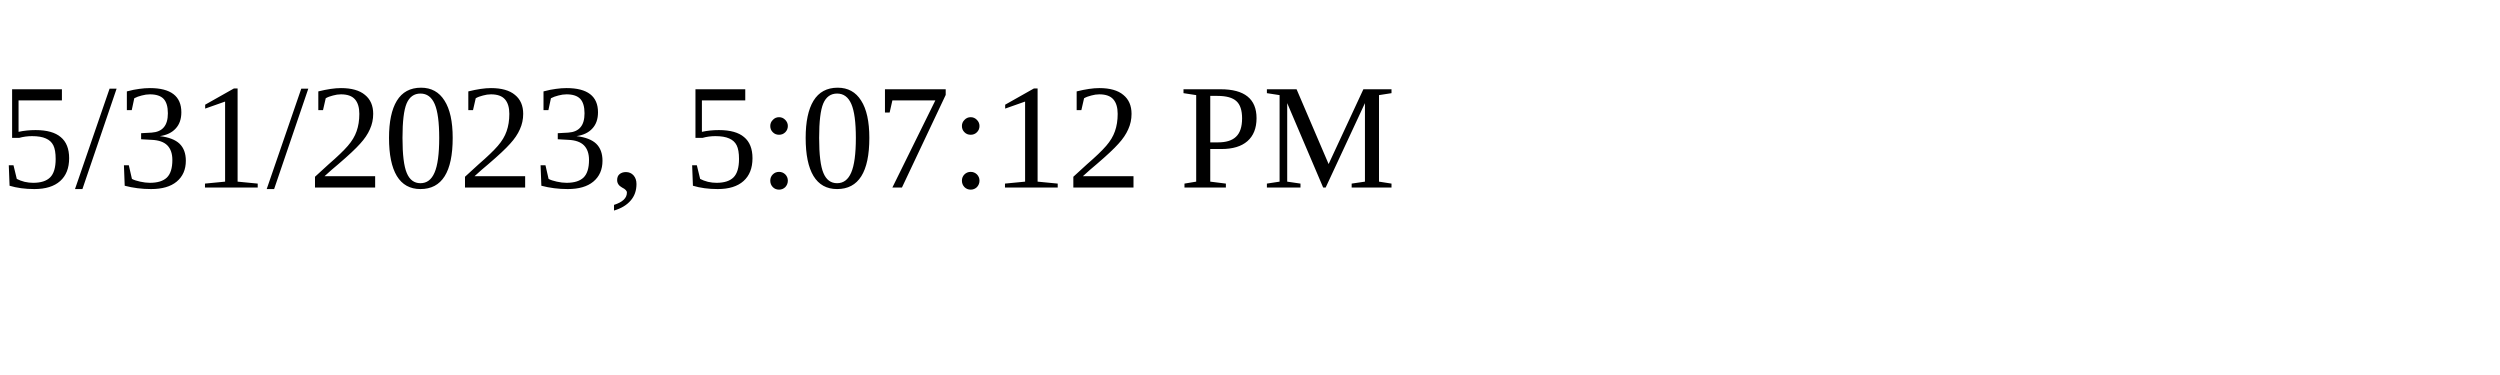
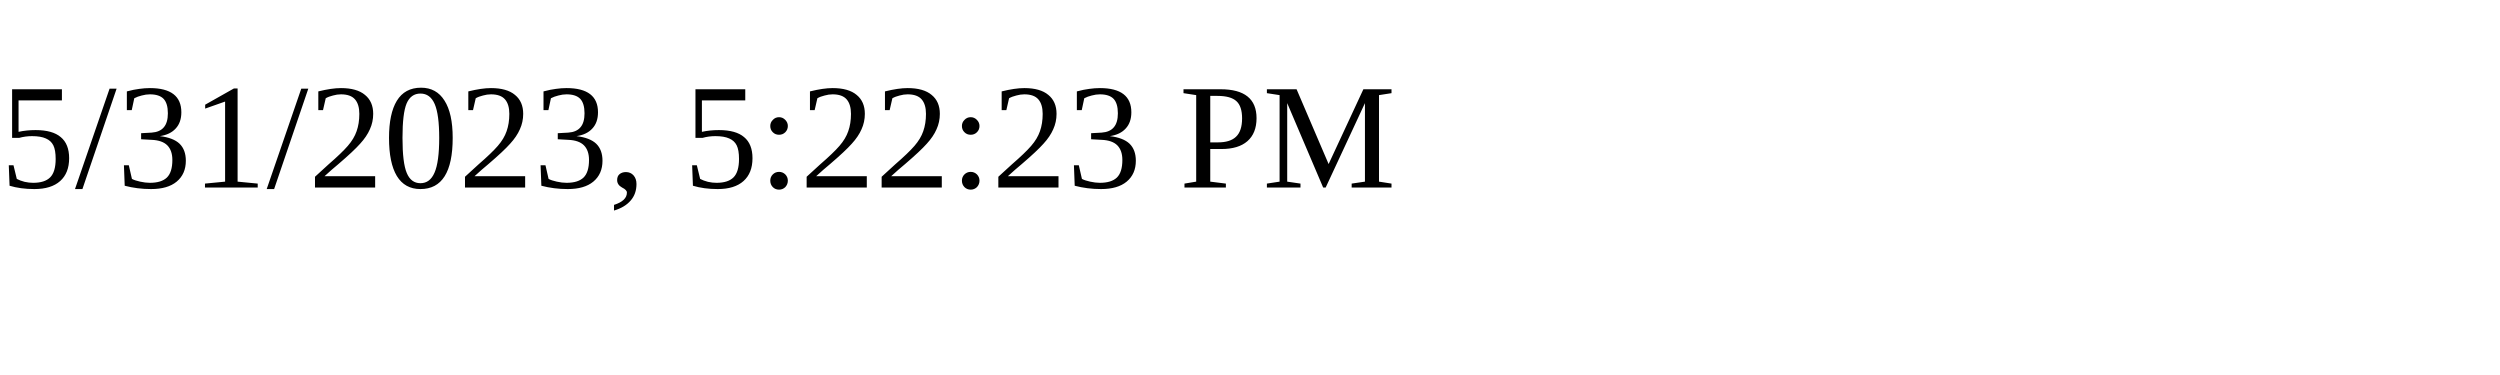
<svg xmlns="http://www.w3.org/2000/svg" height="30" width="200">
-   <text x="0" y="15">5/31/2023, 5:07:12 PM</text>
+   <text x="0" y="15">5/31/2023, 5:22:23 PM</text>
</svg>
